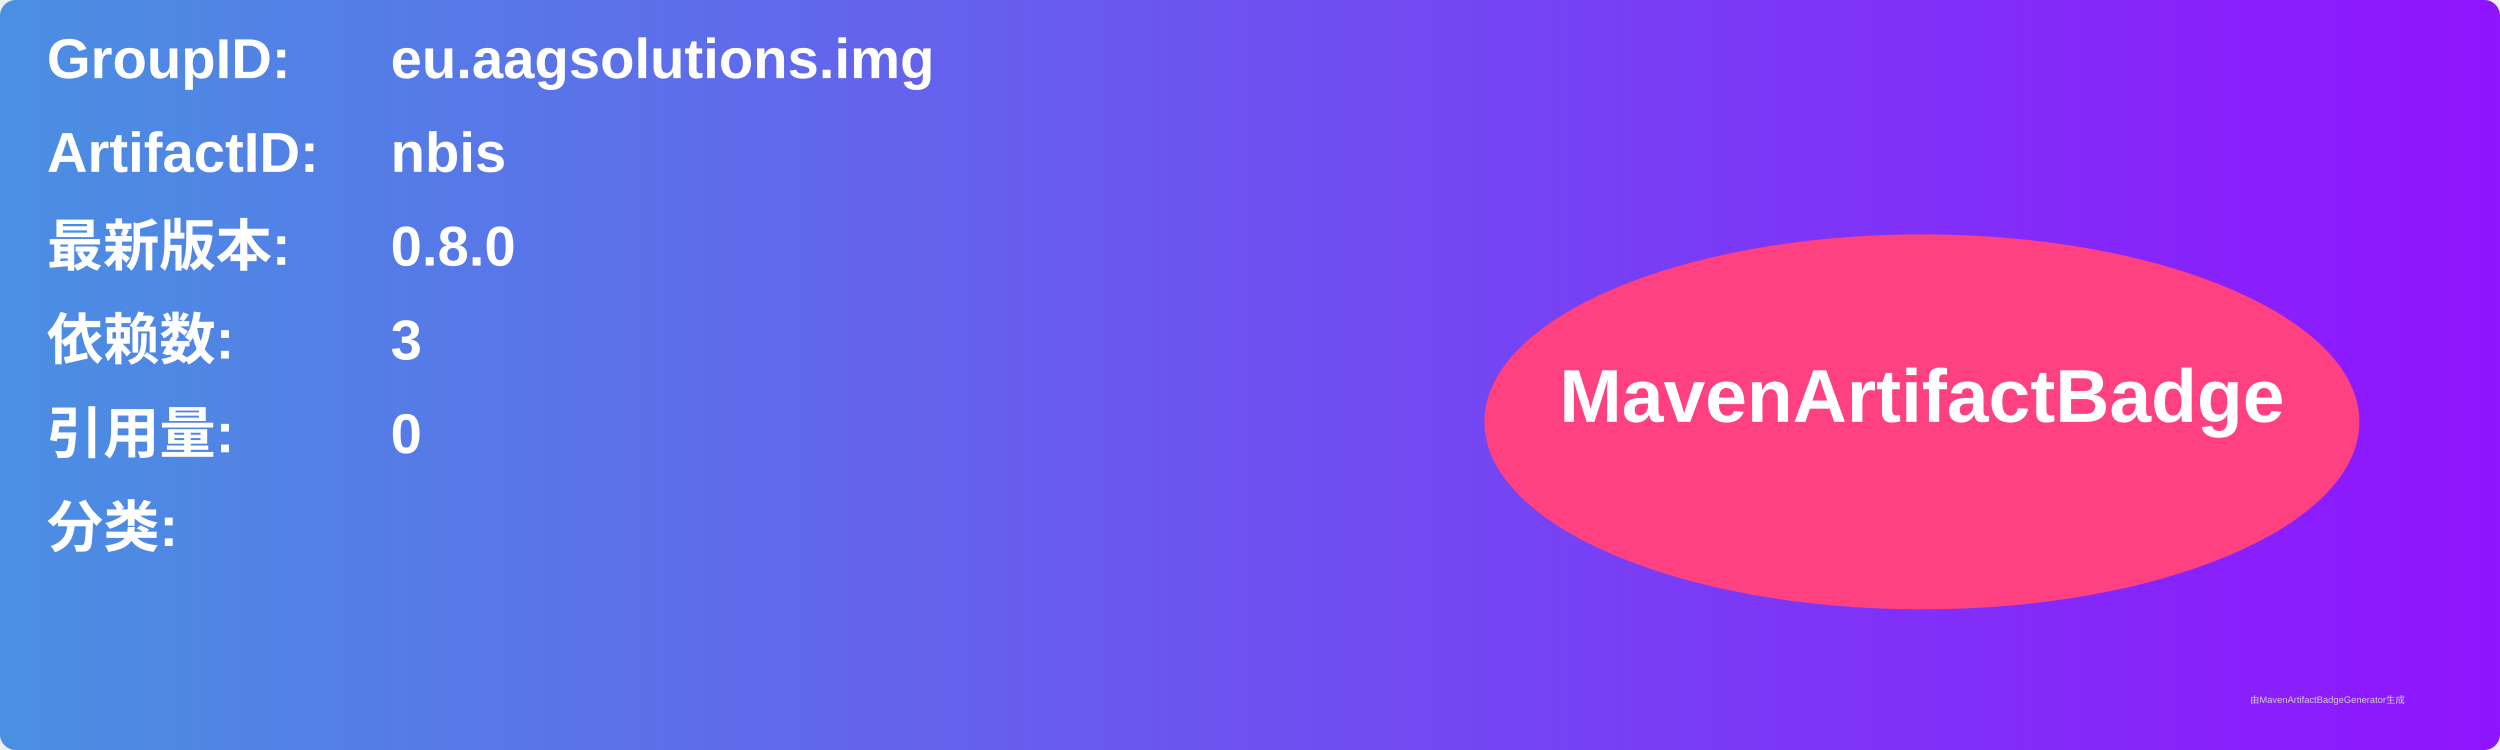
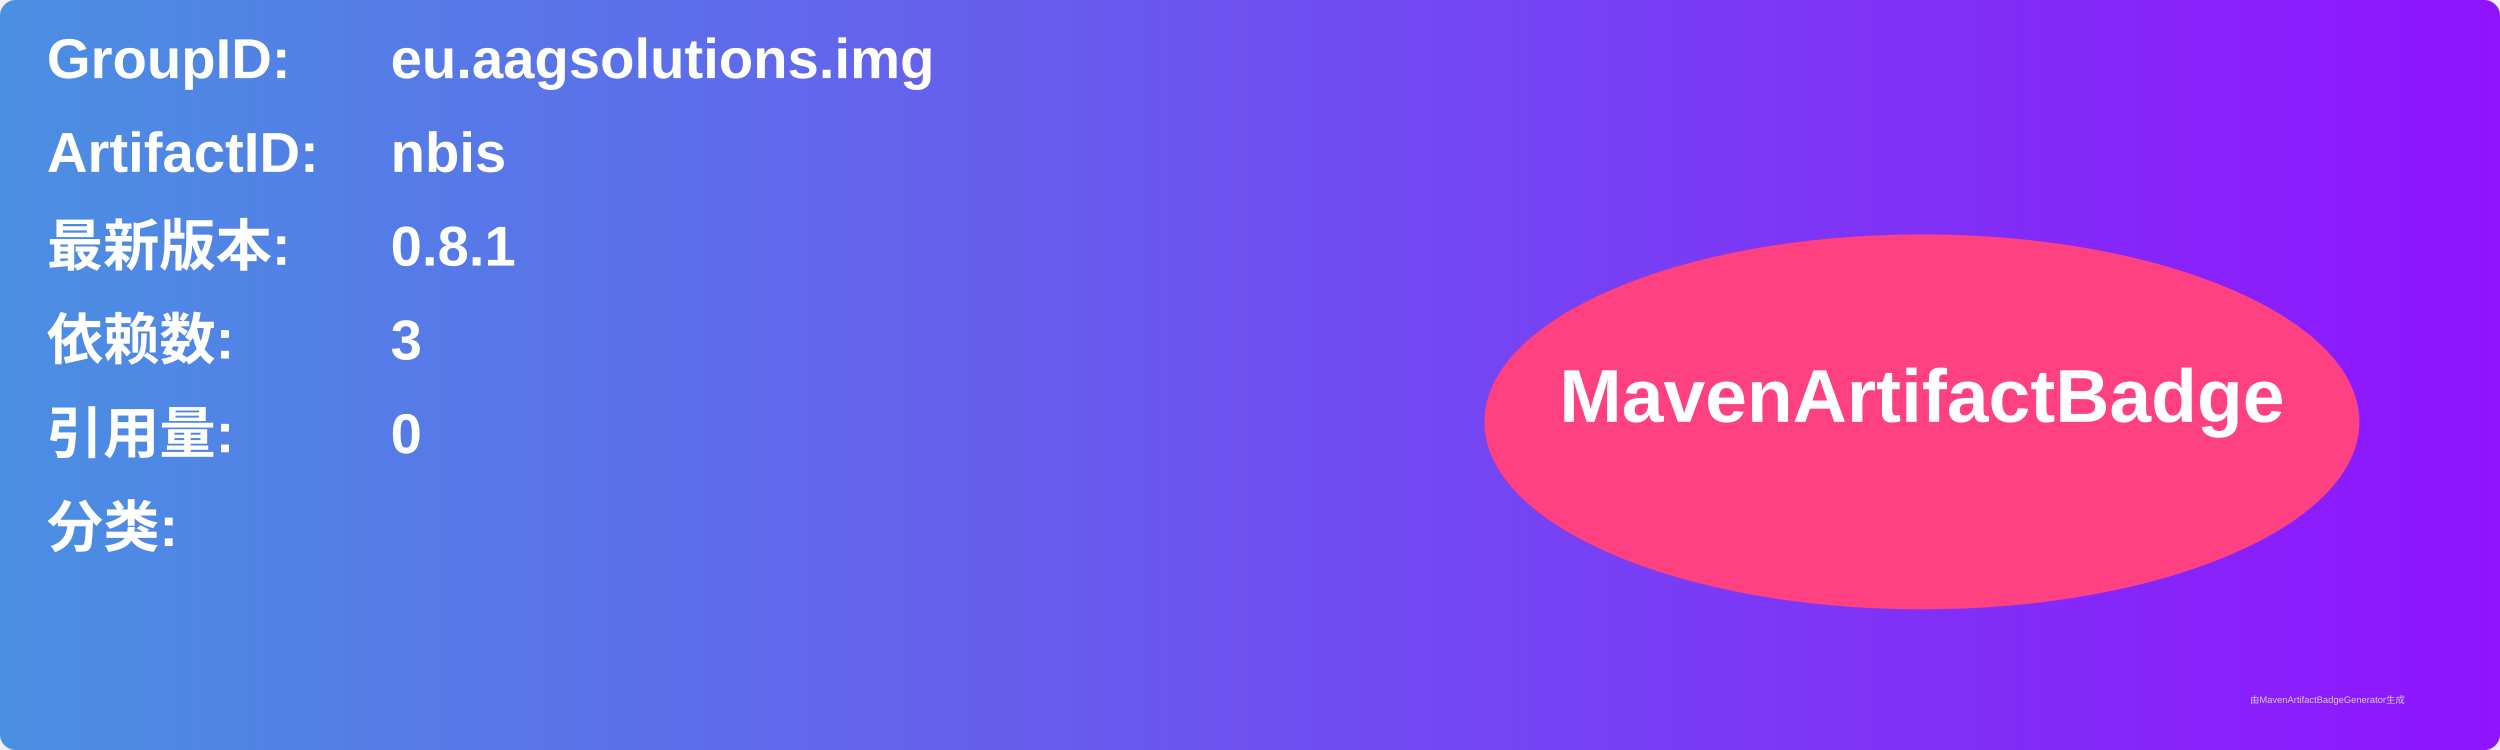
<svg xmlns="http://www.w3.org/2000/svg" width="800" height="240" viewBox="0 0 800 240">
  <linearGradient id="grad" x1="0%" y1="0%" x2="100%" y2="0%">
    <stop offset="0%" stop-color="#4a90e2" />
    <stop offset="100%" stop-color="#9013fe" />
  </linearGradient>
  <rect width="100%" height="100%" rx="5" ry="5" fill="url(#grad)" />
  <g transform="translate(15, 15)">
    <text x="0" y="10" font-family="Arial" font-size="18" fill="white" font-weight="bold" width="260">GroupID:</text>
    <text x="110" y="10" font-family="Arial" font-size="18" fill="white" font-weight="bold" width="460">eu.aagsolutions.img</text>
    <text x="0" y="40" font-family="Arial" font-size="18" fill="white" font-weight="bold" width="260">ArtifactID:</text>
    <text x="110" y="40" font-family="Arial" font-size="18" fill="white" font-weight="bold" width="460">nbis</text>
    <text x="0" y="70" font-family="Arial" font-size="18" fill="white" font-weight="bold">最新版本:</text>
    <text x="110" y="70" font-family="Arial" font-size="18" fill="white" font-weight="bold">
-       <tspan font-weight="bold">0.8.0</tspan>
+       <tspan font-weight="bold">0.8.1</tspan>
    </text>
    <text x="0" y="100" font-family="Arial" font-size="18" fill="white" font-weight="bold">依赖数: </text>
    <text x="110" y="100" font-family="Arial" font-size="18" fill="white">
      <tspan font-weight="bold">3</tspan>
    </text>
    <text x="0" y="130" font-family="Arial" font-size="18" fill="white" font-weight="bold">引用量: </text>
    <text x="110" y="130" font-family="Arial" font-size="18" fill="white">
      <tspan font-weight="bold">0</tspan>
    </text>
    <text x="0" y="160" font-family="Arial" font-size="18" fill="white" font-weight="bold">分类:</text>
    <text x="10" y="190" font-family="Arial" font-size="10" fill="white">
      <tspan font-weight="bold" />
    </text>
    <ellipse cx="600" cy="120" rx="140" ry="60" fill="#ff4081" />
    <text x="600" y="120" text-anchor="middle" font-family="Arial" font-size="24" fill="white" font-weight="bold">MavenArtifactBadge</text>
  </g>
  <text x="720" y="225" font-family="Arial" font-size="3" fill="#d0d0d0">由MavenArtifactBadgeGenerator生成</text>
</svg>
